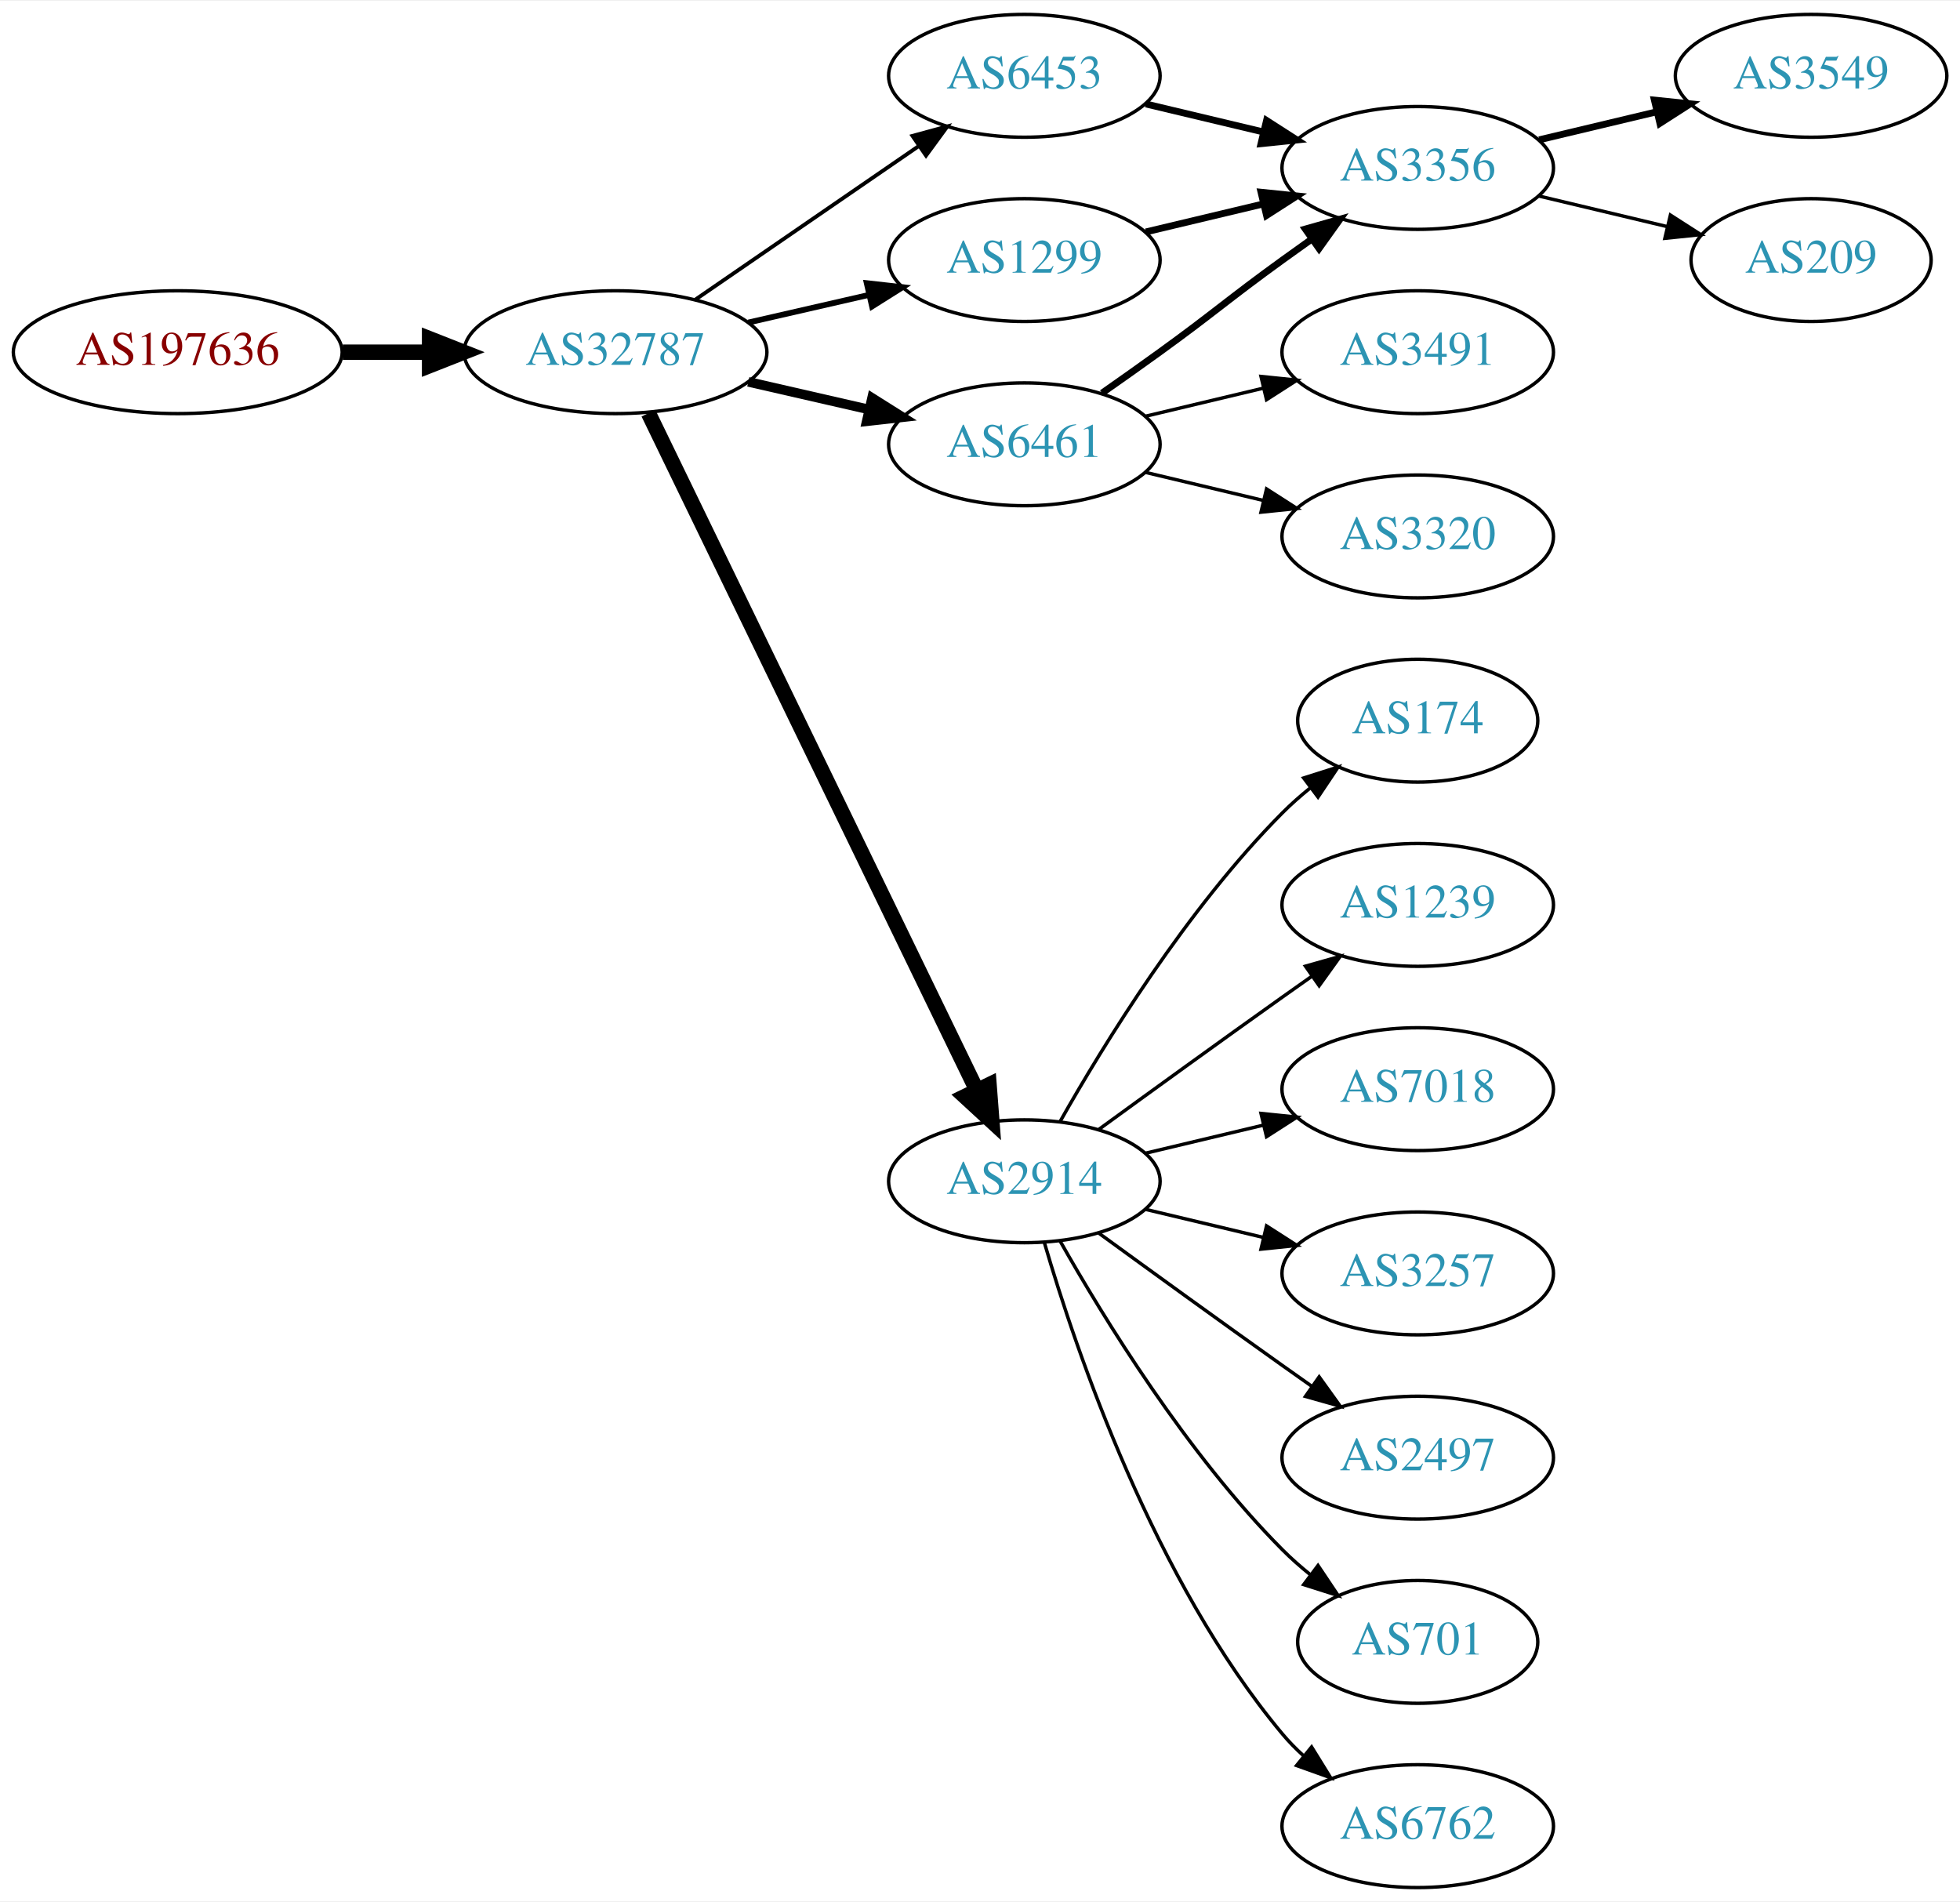
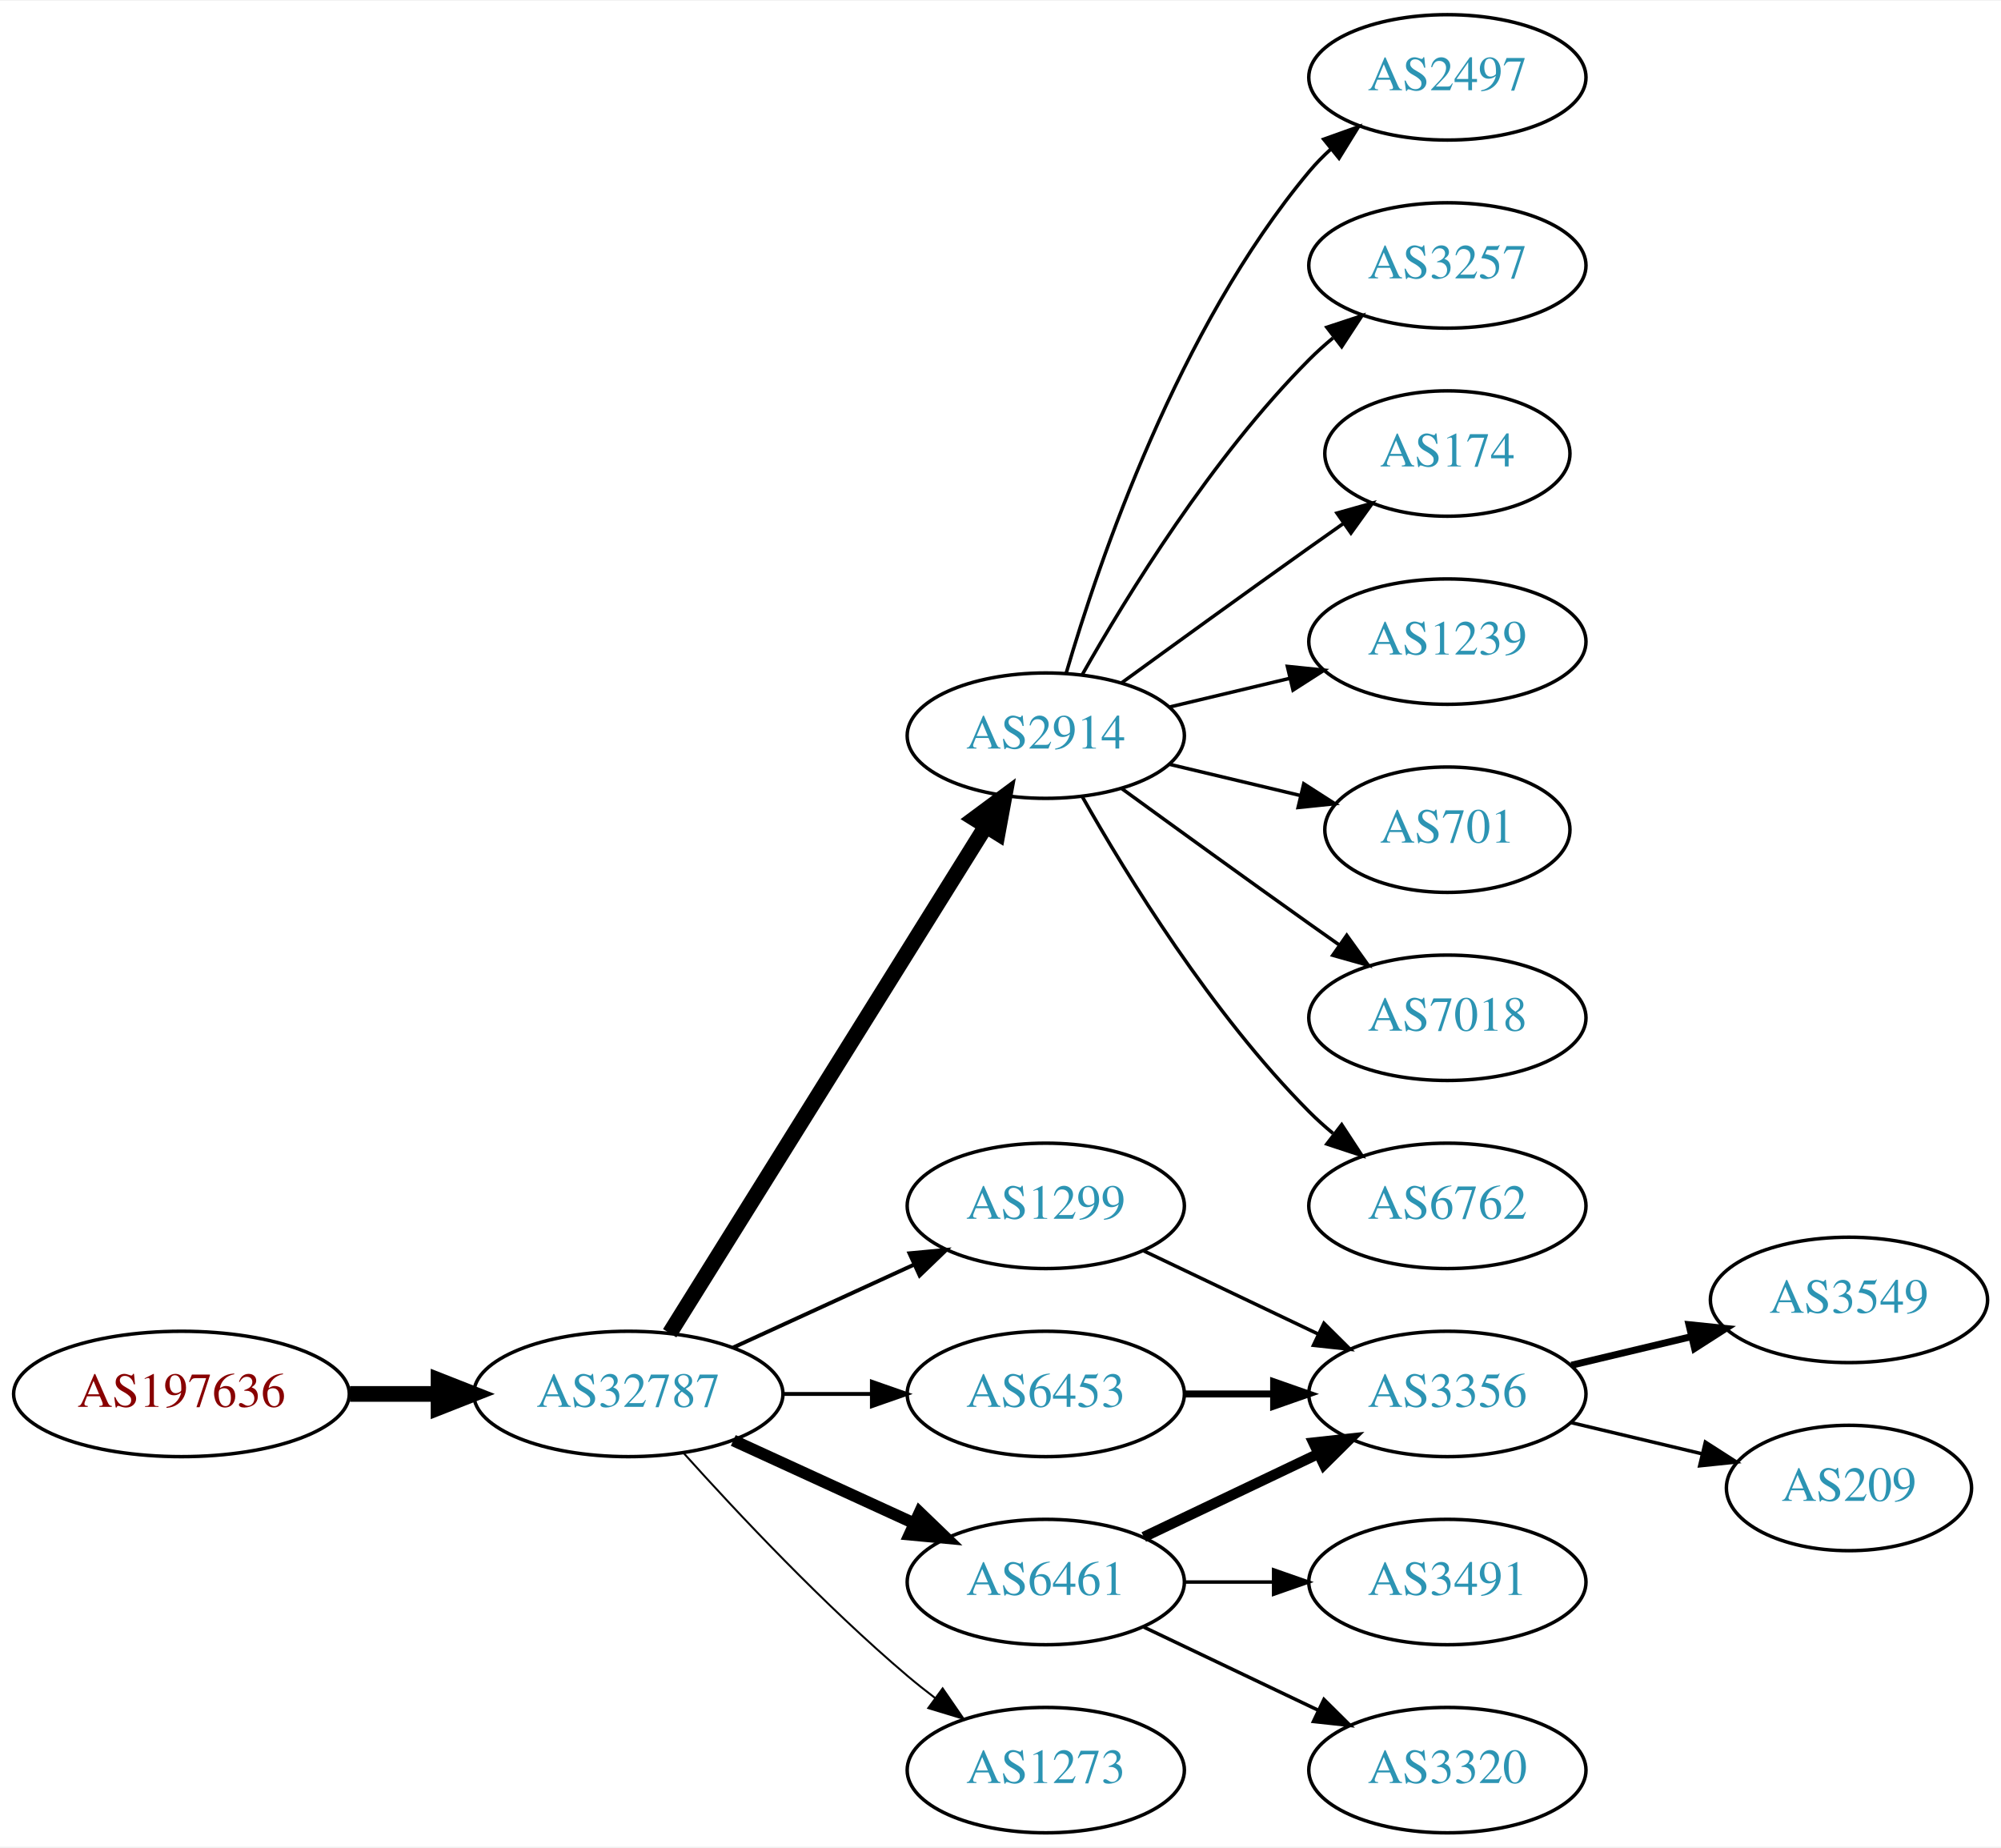
- <svg xmlns="http://www.w3.org/2000/svg" xmlns:xlink="http://www.w3.org/1999/xlink" width="574pt" height="557pt" viewBox="0.00 0.00 574.46 557.00">
-   <g id="graph0" class="graph" transform="scale(1 1) rotate(0) translate(4 553)">
-     <polygon fill="white" stroke="none" points="-4,4 -4,-553 570.463,-553 570.463,4 -4,4" />
+ <svg xmlns="http://www.w3.org/2000/svg" xmlns:xlink="http://www.w3.org/1999/xlink" width="574pt" height="530pt" viewBox="0.00 0.00 574.46 530.00">
+   <g id="graph0" class="graph" transform="scale(1 1) rotate(0) translate(4 526)">
+     <polygon fill="white" stroke="none" points="-4,4 -4,-526 570.463,-526 570.463,4 -4,4" />
    <g id="node1" class="node">
      <g id="a_node1">
        <a xlink:href="/asn/197636" xlink:title="AS197636 ~ AS1764 NextLayer: [AT]">
-           <ellipse fill="#ffffff" stroke="black" cx="48.096" cy="-450" rx="48.192" ry="18" />
-           <text text-anchor="middle" x="48.096" y="-446.3" font-family="Times,serif" font-size="14.00" fill="#880000">AS197636</text>
+           <ellipse fill="#ffffff" stroke="black" cx="48.096" cy="-126" rx="48.192" ry="18" />
+           <text text-anchor="middle" x="48.096" y="-122.3" font-family="Times,serif" font-size="14.00" fill="#880000">AS197636</text>
        </a>
      </g>
    </g>
    <g id="node2" class="node">
      <g id="a_node2">
        <a xlink:href="/asn/32787" xlink:title="AS32787 ~ Akamai Technologies, Inc. [US]">
-           <ellipse fill="#ffffff" stroke="black" cx="176.388" cy="-450" rx="44.393" ry="18" />
-           <text text-anchor="middle" x="176.388" y="-446.3" font-family="Times,serif" font-size="14.00" fill="#2c94b3">AS32787</text>
+           <ellipse fill="#ffffff" stroke="black" cx="176.388" cy="-126" rx="44.393" ry="18" />
+           <text text-anchor="middle" x="176.388" y="-122.3" font-family="Times,serif" font-size="14.00" fill="#2c94b3">AS32787</text>
        </a>
      </g>
    </g>
    <g id="edge1" class="edge">
-       <path fill="none" stroke="black" stroke-width="4.5" d="M96.481,-450C104.742,-450 113.386,-450 121.799,-450" />
-       <polygon fill="black" stroke="black" stroke-width="4.5" points="121.904,-453.938 131.904,-450 121.904,-446.063 121.904,-453.938" />
+       <path fill="none" stroke="black" stroke-width="4.5" d="M96.481,-126C104.742,-126 113.386,-126 121.799,-126" />
+       <polygon fill="black" stroke="black" stroke-width="4.5" points="121.904,-129.938 131.904,-126 121.904,-122.063 121.904,-129.938" />
    </g>
    <g id="node3" class="node">
      <g id="a_node3">
-         <a xlink:href="/asn/6461" xlink:title="AS6461 ~ Zayo Bandwidth [US]">
-           <ellipse fill="#ffffff" stroke="black" cx="296.23" cy="-423" rx="39.794" ry="18" />
-           <text text-anchor="middle" x="296.23" y="-419.3" font-family="Times,serif" font-size="14.00" fill="#2c94b3">AS6461</text>
+         <a xlink:href="/asn/2914" xlink:title="AS2914 ~ NTT America, Inc. [US]">
+           <ellipse fill="#ffffff" stroke="black" cx="296.23" cy="-315" rx="39.794" ry="18" />
+           <text text-anchor="middle" x="296.23" y="-311.3" font-family="Times,serif" font-size="14.00" fill="#2c94b3">AS2914</text>
        </a>
      </g>
    </g>
    <g id="edge2" class="edge">
-       <path fill="none" stroke="black" stroke-width="2.812" d="M215.322,-441.308C226.563,-438.733 238.976,-435.889 250.599,-433.226" />
-       <polygon fill="black" stroke="black" stroke-width="2.812" points="251.595,-436.588 260.56,-430.943 250.031,-429.765 251.595,-436.588" />
+       <path fill="none" stroke="black" stroke-width="4.5" d="M188.263,-143.442C209.046,-176.775 254.507,-249.686 278.935,-288.866" />
+       <polygon fill="black" stroke="black" stroke-width="4.5" points="275.749,-291.198 284.381,-297.6 282.432,-287.031 275.749,-291.198" />
    </g>
    <g id="node4" class="node">
      <g id="a_node4">
-         <a xlink:href="/asn/6453" xlink:title="AS6453 ~ TATA COMMUNICATIONS (AMERICA) INC [US]">
-           <ellipse fill="#ffffff" stroke="black" cx="296.23" cy="-531" rx="39.794" ry="18" />
-           <text text-anchor="middle" x="296.23" y="-527.3" font-family="Times,serif" font-size="14.00" fill="#2c94b3">AS6453</text>
+         <a xlink:href="/asn/1299" xlink:title="AS1299 ~ Telia Carrier [EU]">
+           <ellipse fill="#ffffff" stroke="black" cx="296.23" cy="-180" rx="39.794" ry="18" />
+           <text text-anchor="middle" x="296.23" y="-176.3" font-family="Times,serif" font-size="14.00" fill="#2c94b3">AS1299</text>
        </a>
      </g>
    </g>
    <g id="edge3" class="edge">
-       <path fill="none" stroke="black" stroke-width="1.125" d="M199.83,-465.426C218.412,-478.198 244.972,-496.455 265.352,-510.463" />
-       <polygon fill="black" stroke="black" stroke-width="1.125" points="263.443,-513.398 273.666,-516.178 267.408,-507.629 263.443,-513.398" />
+       <path fill="none" stroke="black" stroke-width="1.125" d="M206.517,-139.348C222.128,-146.502 241.526,-155.391 258.198,-163.03" />
+       <polygon fill="black" stroke="black" stroke-width="1.125" points="257.101,-166.378 267.65,-167.362 260.017,-160.014 257.101,-166.378" />
    </g>
    <g id="node5" class="node">
      <g id="a_node5">
-         <a xlink:href="/asn/2914" xlink:title="AS2914 ~ NTT America, Inc. [US]">
-           <ellipse fill="#ffffff" stroke="black" cx="296.23" cy="-207" rx="39.794" ry="18" />
-           <text text-anchor="middle" x="296.23" y="-203.3" font-family="Times,serif" font-size="14.00" fill="#2c94b3">AS2914</text>
+         <a xlink:href="/asn/6461" xlink:title="AS6461 ~ Zayo Bandwidth [US]">
+           <ellipse fill="#ffffff" stroke="black" cx="296.23" cy="-72" rx="39.794" ry="18" />
+           <text text-anchor="middle" x="296.23" y="-68.3" font-family="Times,serif" font-size="14.00" fill="#2c94b3">AS6461</text>
        </a>
      </g>
    </g>
    <g id="edge4" class="edge">
-       <path fill="none" stroke="black" stroke-width="4.5" d="M186.053,-432.132C206.533,-389.899 258.021,-283.728 282.247,-233.773" />
-       <polygon fill="black" stroke="black" stroke-width="4.5" points="285.89,-235.283 286.711,-224.567 278.805,-231.846 285.89,-235.283" />
+       <path fill="none" stroke="black" stroke-width="3.375" d="M206.517,-112.652C222.128,-105.498 241.526,-96.609 258.198,-88.969" />
+       <polygon fill="black" stroke="black" stroke-width="3.375" points="260.017,-91.986 267.65,-84.638 257.101,-85.622 260.017,-91.986" />
    </g>
    <g id="node6" class="node">
      <g id="a_node6">
-         <a xlink:href="/asn/1299" xlink:title="AS1299 ~ Telia Carrier [EU]">
-           <ellipse fill="#ffffff" stroke="black" cx="296.23" cy="-477" rx="39.794" ry="18" />
-           <text text-anchor="middle" x="296.23" y="-473.3" font-family="Times,serif" font-size="14.00" fill="#2c94b3">AS1299</text>
+         <a xlink:href="/asn/6453" xlink:title="AS6453 ~ TATA COMMUNICATIONS (AMERICA) INC [US]">
+           <ellipse fill="#ffffff" stroke="black" cx="296.23" cy="-126" rx="39.794" ry="18" />
+           <text text-anchor="middle" x="296.23" y="-122.3" font-family="Times,serif" font-size="14.00" fill="#2c94b3">AS6453</text>
        </a>
      </g>
    </g>
    <g id="edge5" class="edge">
-       <path fill="none" stroke="black" stroke-width="1.688" d="M215.322,-458.692C226.563,-461.267 238.976,-464.111 250.599,-466.774" />
-       <polygon fill="black" stroke="black" stroke-width="1.688" points="250.031,-470.235 260.56,-469.057 251.595,-463.412 250.031,-470.235" />
+       <path fill="none" stroke="black" stroke-width="1.125" d="M220.599,-126C228.911,-126 237.674,-126 246.156,-126" />
+       <polygon fill="black" stroke="black" stroke-width="1.125" points="246.315,-129.5 256.315,-126 246.315,-122.5 246.315,-129.5" />
    </g>
    <g id="node7" class="node">
      <g id="a_node7">
-         <a xlink:href="/asn/3356" xlink:title="AS3356 ~ Level 3 Parent, LLC [US]">
-           <ellipse fill="#ffffff" stroke="black" cx="411.523" cy="-504" rx="39.794" ry="18" />
-           <text text-anchor="middle" x="411.523" y="-500.3" font-family="Times,serif" font-size="14.00" fill="#2c94b3">AS3356</text>
+         <a xlink:href="/asn/1273" xlink:title="AS1273 ~ Vodafone Group PLC [EU]">
+           <ellipse fill="#ffffff" stroke="black" cx="296.23" cy="-18" rx="39.794" ry="18" />
+           <text text-anchor="middle" x="296.23" y="-14.3" font-family="Times,serif" font-size="14.00" fill="#2c94b3">AS1273</text>
        </a>
      </g>
    </g>
    <g id="edge6" class="edge">
-       <path fill="none" stroke="black" stroke-width="2" d="M318.987,-438.009C324.522,-441.879 330.44,-446.064 335.877,-450 352.076,-461.729 355.677,-465.271 371.877,-477 374.68,-479.029 377.611,-481.125 380.552,-483.21" />
-       <polygon fill="black" stroke="black" stroke-width="2" points="378.574,-486.097 388.766,-488.991 382.603,-480.373 378.574,-486.097" />
+       <path fill="none" stroke="black" stroke-width="0.562" d="M192.32,-108.956C207.646,-91.903 232.582,-65.35 256.584,-45 259.081,-42.883 261.741,-40.768 264.453,-38.707" />
+       <polygon fill="black" stroke="black" stroke-width="0.562" points="266.619,-41.459 272.629,-32.734 262.489,-35.806 266.619,-41.459" />
    </g>
    <g id="node8" class="node">
      <g id="a_node8">
-         <a xlink:href="/asn/3491" xlink:title="AS3491 ~ PCCW Global, Inc. [US]">
-           <ellipse fill="#ffffff" stroke="black" cx="411.523" cy="-450" rx="39.794" ry="18" />
-           <text text-anchor="middle" x="411.523" y="-446.3" font-family="Times,serif" font-size="14.00" fill="#2c94b3">AS3491</text>
+         <a xlink:href="/asn/2497" xlink:title="AS2497 ~ Internet Initiative Japan Inc. [JP]">
+           <ellipse fill="#ffffff" stroke="black" cx="411.523" cy="-504" rx="39.794" ry="18" />
+           <text text-anchor="middle" x="411.523" y="-500.3" font-family="Times,serif" font-size="14.00" fill="#2c94b3">AS2497</text>
        </a>
      </g>
    </g>
    <g id="edge7" class="edge">
-       <path fill="none" stroke="black" d="M331.837,-431.248C342.709,-433.838 354.863,-436.735 366.305,-439.462" />
-       <polygon fill="black" stroke="black" points="365.589,-442.889 376.128,-441.803 367.212,-436.08 365.589,-442.889" />
+       <path fill="none" stroke="black" d="M302.104,-333.002C311.418,-364.844 334.235,-431.981 371.877,-477 373.747,-479.237 375.845,-481.374 378.072,-483.396" />
+       <polygon fill="black" stroke="black" points="376.015,-486.234 385.99,-489.804 380.418,-480.793 376.015,-486.234" />
    </g>
    <g id="node9" class="node">
      <g id="a_node9">
-         <a xlink:href="/asn/3320" xlink:title="AS3320 ~ DTAG [DE]">
-           <ellipse fill="#ffffff" stroke="black" cx="411.523" cy="-396" rx="39.794" ry="18" />
-           <text text-anchor="middle" x="411.523" y="-392.3" font-family="Times,serif" font-size="14.00" fill="#2c94b3">AS3320</text>
+         <a xlink:href="/asn/3257" xlink:title="AS3257 ~ GTT [DE]">
+           <ellipse fill="#ffffff" stroke="black" cx="411.523" cy="-450" rx="39.794" ry="18" />
+           <text text-anchor="middle" x="411.523" y="-446.3" font-family="Times,serif" font-size="14.00" fill="#2c94b3">AS3257</text>
        </a>
      </g>
    </g>
    <g id="edge8" class="edge">
-       <path fill="none" stroke="black" d="M331.837,-414.752C342.709,-412.162 354.863,-409.265 366.305,-406.538" />
-       <polygon fill="black" stroke="black" points="367.212,-409.92 376.128,-404.197 365.589,-403.111 367.212,-409.92" />
-     </g>
-     <g id="edge9" class="edge">
-       <path fill="none" stroke="black" stroke-width="2" d="M331.837,-522.752C342.709,-520.162 354.863,-517.265 366.305,-514.538" />
-       <polygon fill="black" stroke="black" stroke-width="2" points="367.212,-517.92 376.128,-512.197 365.589,-511.111 367.212,-517.92" />
+       <path fill="none" stroke="black" d="M306.69,-332.49C319.472,-355.096 343.904,-394.886 371.877,-423 373.987,-425.121 376.283,-427.188 378.669,-429.171" />
+       <polygon fill="black" stroke="black" points="376.921,-432.242 386.984,-435.556 381.184,-426.69 376.921,-432.242" />
    </g>
    <g id="node10" class="node">
      <g id="a_node10">
        <a xlink:href="/asn/174" xlink:title="AS174 ~ Cogent Communications [US]">
-           <ellipse fill="#ffffff" stroke="black" cx="411.523" cy="-342" rx="35.194" ry="18" />
-           <text text-anchor="middle" x="411.523" y="-338.3" font-family="Times,serif" font-size="14.00" fill="#2c94b3">AS174</text>
-         </a>
-       </g>
-     </g>
-     <g id="edge10" class="edge">
-       <path fill="none" stroke="black" d="M306.69,-224.49C319.472,-247.096 343.904,-286.886 371.877,-315 374.377,-317.513 377.138,-319.949 379.999,-322.261" />
-       <polygon fill="black" stroke="black" points="378.097,-325.21 388.196,-328.413 382.299,-319.611 378.097,-325.21" />
+           <ellipse fill="#ffffff" stroke="black" cx="411.523" cy="-396" rx="35.194" ry="18" />
+           <text text-anchor="middle" x="411.523" y="-392.3" font-family="Times,serif" font-size="14.00" fill="#2c94b3">AS174</text>
+         </a>
+       </g>
+     </g>
+     <g id="edge9" class="edge">
+       <path fill="none" stroke="black" d="M318.078,-330.222C333.012,-341.091 353.626,-356.025 371.877,-369 375.087,-371.282 378.456,-373.661 381.811,-376.018" />
+       <polygon fill="black" stroke="black" points="379.823,-378.899 390.021,-381.77 383.839,-373.166 379.823,-378.899" />
    </g>
    <g id="node11" class="node">
      <g id="a_node11">
        <a xlink:href="/asn/1239" xlink:title="AS1239 ~ Sprint [US]">
-           <ellipse fill="#ffffff" stroke="black" cx="411.523" cy="-288" rx="39.794" ry="18" />
-           <text text-anchor="middle" x="411.523" y="-284.3" font-family="Times,serif" font-size="14.00" fill="#2c94b3">AS1239</text>
-         </a>
-       </g>
-     </g>
-     <g id="edge11" class="edge">
-       <path fill="none" stroke="black" d="M318.078,-222.222C333.012,-233.091 353.626,-248.025 371.877,-261 374.697,-263.005 377.64,-265.085 380.588,-267.159" />
-       <polygon fill="black" stroke="black" points="378.616,-270.05 388.813,-272.926 382.634,-264.319 378.616,-270.05" />
+           <ellipse fill="#ffffff" stroke="black" cx="411.523" cy="-342" rx="39.794" ry="18" />
+           <text text-anchor="middle" x="411.523" y="-338.3" font-family="Times,serif" font-size="14.00" fill="#2c94b3">AS1239</text>
+         </a>
+       </g>
+     </g>
+     <g id="edge10" class="edge">
+       <path fill="none" stroke="black" d="M331.837,-323.248C342.709,-325.838 354.863,-328.735 366.305,-331.462" />
+       <polygon fill="black" stroke="black" points="365.589,-334.889 376.128,-333.803 367.212,-328.08 365.589,-334.889" />
    </g>
    <g id="node12" class="node">
      <g id="a_node12">
+         <a xlink:href="/asn/701" xlink:title="AS701 ~ UUNET [US]">
+           <ellipse fill="#ffffff" stroke="black" cx="411.523" cy="-288" rx="35.194" ry="18" />
+           <text text-anchor="middle" x="411.523" y="-284.3" font-family="Times,serif" font-size="14.00" fill="#2c94b3">AS701</text>
+         </a>
+       </g>
+     </g>
+     <g id="edge11" class="edge">
+       <path fill="none" stroke="black" d="M331.837,-306.752C343.632,-303.942 356.937,-300.771 369.204,-297.847" />
+       <polygon fill="black" stroke="black" points="370.293,-301.186 379.209,-295.463 368.67,-294.376 370.293,-301.186" />
+     </g>
+     <g id="node13" class="node">
+       <g id="a_node13">
        <a xlink:href="/asn/7018" xlink:title="AS7018 ~ AT&amp;T Services, Inc. [US]">
          <ellipse fill="#ffffff" stroke="black" cx="411.523" cy="-234" rx="39.794" ry="18" />
          <text text-anchor="middle" x="411.523" y="-230.3" font-family="Times,serif" font-size="14.00" fill="#2c94b3">AS7018</text>
        </a>
      </g>
    </g>
    <g id="edge12" class="edge">
-       <path fill="none" stroke="black" d="M331.837,-215.248C342.709,-217.838 354.863,-220.735 366.305,-223.462" />
-       <polygon fill="black" stroke="black" points="365.589,-226.889 376.128,-225.803 367.212,-220.08 365.589,-226.889" />
-     </g>
-     <g id="node13" class="node">
-       <g id="a_node13">
-         <a xlink:href="/asn/3257" xlink:title="AS3257 ~ GTT [DE]">
-           <ellipse fill="#ffffff" stroke="black" cx="411.523" cy="-180" rx="39.794" ry="18" />
-           <text text-anchor="middle" x="411.523" y="-176.3" font-family="Times,serif" font-size="14.00" fill="#2c94b3">AS3257</text>
-         </a>
-       </g>
-     </g>
-     <g id="edge13" class="edge">
-       <path fill="none" stroke="black" d="M331.837,-198.752C342.709,-196.162 354.863,-193.265 366.305,-190.538" />
-       <polygon fill="black" stroke="black" points="367.212,-193.92 376.128,-188.197 365.589,-187.111 367.212,-193.92" />
+       <path fill="none" stroke="black" d="M318.078,-299.778C333.012,-288.909 353.626,-273.975 371.877,-261 374.697,-258.995 377.64,-256.915 380.588,-254.841" />
+       <polygon fill="black" stroke="black" points="382.634,-257.681 388.813,-249.074 378.616,-251.95 382.634,-257.681" />
    </g>
    <g id="node14" class="node">
      <g id="a_node14">
-         <a xlink:href="/asn/2497" xlink:title="AS2497 ~ Internet Initiative Japan Inc. [JP]">
+         <a xlink:href="/asn/6762" xlink:title="AS6762 ~ TELECOM ITALIA SPARKLE S.p.A. [IT]">
+           <ellipse fill="#ffffff" stroke="black" cx="411.523" cy="-180" rx="39.794" ry="18" />
+           <text text-anchor="middle" x="411.523" y="-176.3" font-family="Times,serif" font-size="14.00" fill="#2c94b3">AS6762</text>
+         </a>
+       </g>
+     </g>
+     <g id="edge13" class="edge">
+       <path fill="none" stroke="black" d="M306.69,-297.51C319.472,-274.904 343.904,-235.114 371.877,-207 373.987,-204.879 376.283,-202.812 378.669,-200.829" />
+       <polygon fill="black" stroke="black" points="381.184,-203.31 386.984,-194.444 376.921,-197.758 381.184,-203.31" />
+     </g>
+     <g id="node16" class="node">
+       <g id="a_node16">
+         <a xlink:href="/asn/3356" xlink:title="AS3356 ~ Level 3 Parent, LLC [US]">
          <ellipse fill="#ffffff" stroke="black" cx="411.523" cy="-126" rx="39.794" ry="18" />
-           <text text-anchor="middle" x="411.523" y="-122.3" font-family="Times,serif" font-size="14.00" fill="#2c94b3">AS2497</text>
-         </a>
-       </g>
-     </g>
-     <g id="edge14" class="edge">
-       <path fill="none" stroke="black" d="M318.078,-191.778C333.012,-180.909 353.626,-165.975 371.877,-153 374.697,-150.995 377.64,-148.915 380.588,-146.841" />
-       <polygon fill="black" stroke="black" points="382.634,-149.681 388.813,-141.074 378.616,-143.95 382.634,-149.681" />
+           <text text-anchor="middle" x="411.523" y="-122.3" font-family="Times,serif" font-size="14.00" fill="#2c94b3">AS3356</text>
+         </a>
+       </g>
+     </g>
+     <g id="edge20" class="edge">
+       <path fill="none" stroke="black" d="M324.367,-167.066C339.361,-159.919 358.182,-150.948 374.405,-143.215" />
+       <polygon fill="black" stroke="black" points="376.087,-146.291 383.608,-138.829 373.075,-139.972 376.087,-146.291" />
    </g>
    <g id="node15" class="node">
      <g id="a_node15">
-         <a xlink:href="/asn/701" xlink:title="AS701 ~ UUNET [US]">
-           <ellipse fill="#ffffff" stroke="black" cx="411.523" cy="-72" rx="35.194" ry="18" />
-           <text text-anchor="middle" x="411.523" y="-68.3" font-family="Times,serif" font-size="14.00" fill="#2c94b3">AS701</text>
-         </a>
-       </g>
+         <a xlink:href="/asn/3491" xlink:title="AS3491 ~ PCCW Global, Inc. [US]">
+           <ellipse fill="#ffffff" stroke="black" cx="411.523" cy="-72" rx="39.794" ry="18" />
+           <text text-anchor="middle" x="411.523" y="-68.3" font-family="Times,serif" font-size="14.00" fill="#2c94b3">AS3491</text>
+         </a>
+       </g>
+     </g>
+     <g id="edge14" class="edge">
+       <path fill="none" stroke="black" d="M335.902,-72C344.105,-72 352.869,-72 361.401,-72" />
+       <polygon fill="black" stroke="black" points="361.641,-75.5 371.641,-72 361.641,-68.5 361.641,-75.5" />
    </g>
    <g id="edge15" class="edge">
-       <path fill="none" stroke="black" d="M306.69,-189.51C319.472,-166.904 343.904,-127.114 371.877,-99 374.377,-96.487 377.138,-94.052 379.999,-91.739" />
-       <polygon fill="black" stroke="black" points="382.299,-94.389 388.196,-85.587 378.097,-88.79 382.299,-94.389" />
-     </g>
-     <g id="node16" class="node">
-       <g id="a_node16">
-         <a xlink:href="/asn/6762" xlink:title="AS6762 ~ TELECOM ITALIA SPARKLE S.p.A. [IT]">
-           <ellipse fill="#ffffff" stroke="black" cx="411.523" cy="-18" rx="39.794" ry="18" />
-           <text text-anchor="middle" x="411.523" y="-14.3" font-family="Times,serif" font-size="14.00" fill="#2c94b3">AS6762</text>
-         </a>
-       </g>
-     </g>
-     <g id="edge16" class="edge">
-       <path fill="none" stroke="black" d="M302.104,-188.998C311.418,-157.156 334.235,-90.019 371.877,-45 373.747,-42.763 375.845,-40.626 378.072,-38.604" />
-       <polygon fill="black" stroke="black" points="380.418,-41.208 385.99,-32.196 376.015,-35.766 380.418,-41.208" />
-     </g>
-     <g id="edge19" class="edge">
-       <path fill="none" stroke="black" stroke-width="2" d="M331.837,-485.248C342.709,-487.838 354.863,-490.735 366.305,-493.462" />
-       <polygon fill="black" stroke="black" stroke-width="2" points="365.589,-496.889 376.128,-495.803 367.212,-490.08 365.589,-496.889" />
+       <path fill="none" stroke="black" stroke-width="3" d="M324.367,-84.934C339.361,-92.081 358.182,-101.052 374.405,-108.785" />
+       <polygon fill="black" stroke="black" stroke-width="3" points="373.075,-112.028 383.608,-113.171 376.087,-105.709 373.075,-112.028" />
    </g>
    <g id="node17" class="node">
      <g id="a_node17">
-         <a xlink:href="/asn/3549" xlink:title="AS3549 ~ Level 3 Parent, LLC [US]">
-           <ellipse fill="#ffffff" stroke="black" cx="526.816" cy="-531" rx="39.794" ry="18" />
-           <text text-anchor="middle" x="526.816" y="-527.3" font-family="Times,serif" font-size="14.00" fill="#2c94b3">AS3549</text>
-         </a>
-       </g>
+         <a xlink:href="/asn/3320" xlink:title="AS3320 ~ DTAG [DE]">
+           <ellipse fill="#ffffff" stroke="black" cx="411.523" cy="-18" rx="39.794" ry="18" />
+           <text text-anchor="middle" x="411.523" y="-14.3" font-family="Times,serif" font-size="14.00" fill="#2c94b3">AS3320</text>
+         </a>
+       </g>
+     </g>
+     <g id="edge16" class="edge">
+       <path fill="none" stroke="black" d="M324.367,-59.066C339.361,-51.919 358.182,-42.948 374.405,-35.215" />
+       <polygon fill="black" stroke="black" points="376.087,-38.291 383.608,-30.829 373.075,-31.972 376.087,-38.291" />
    </g>
    <g id="edge17" class="edge">
-       <path fill="none" stroke="black" stroke-width="2" d="M447.13,-512.248C458.002,-514.838 470.156,-517.735 481.598,-520.462" />
-       <polygon fill="black" stroke="black" stroke-width="2" points="480.882,-523.889 491.421,-522.803 482.505,-517.08 480.882,-523.889" />
+       <path fill="none" stroke="black" stroke-width="2" d="M335.902,-126C344.105,-126 352.869,-126 361.401,-126" />
+       <polygon fill="black" stroke="black" stroke-width="2" points="361.641,-129.5 371.641,-126 361.641,-122.5 361.641,-129.5" />
    </g>
    <g id="node18" class="node">
      <g id="a_node18">
+         <a xlink:href="/asn/3549" xlink:title="AS3549 ~ Level 3 Parent, LLC [US]">
+           <ellipse fill="#ffffff" stroke="black" cx="526.816" cy="-153" rx="39.794" ry="18" />
+           <text text-anchor="middle" x="526.816" y="-149.3" font-family="Times,serif" font-size="14.00" fill="#2c94b3">AS3549</text>
+         </a>
+       </g>
+     </g>
+     <g id="edge18" class="edge">
+       <path fill="none" stroke="black" stroke-width="2" d="M447.13,-134.248C458.002,-136.838 470.156,-139.735 481.598,-142.462" />
+       <polygon fill="black" stroke="black" stroke-width="2" points="480.882,-145.889 491.421,-144.803 482.505,-139.08 480.882,-145.889" />
+     </g>
+     <g id="node19" class="node">
+       <g id="a_node19">
        <a xlink:href="/asn/209" xlink:title="AS209 ~ CenturyLink Communications, LLC [US]">
-           <ellipse fill="#ffffff" stroke="black" cx="526.816" cy="-477" rx="35.194" ry="18" />
-           <text text-anchor="middle" x="526.816" y="-473.3" font-family="Times,serif" font-size="14.00" fill="#2c94b3">AS209</text>
-         </a>
-       </g>
-     </g>
-     <g id="edge18" class="edge">
-       <path fill="none" stroke="black" d="M447.13,-495.752C458.925,-492.942 472.229,-489.771 484.497,-486.847" />
-       <polygon fill="black" stroke="black" points="485.586,-490.186 494.502,-484.463 483.963,-483.376 485.586,-490.186" />
+           <ellipse fill="#ffffff" stroke="black" cx="526.816" cy="-99" rx="35.194" ry="18" />
+           <text text-anchor="middle" x="526.816" y="-95.3" font-family="Times,serif" font-size="14.00" fill="#2c94b3">AS209</text>
+         </a>
+       </g>
+     </g>
+     <g id="edge19" class="edge">
+       <path fill="none" stroke="black" d="M447.13,-117.752C458.925,-114.942 472.229,-111.771 484.497,-108.847" />
+       <polygon fill="black" stroke="black" points="485.586,-112.186 494.502,-106.463 483.963,-105.376 485.586,-112.186" />
    </g>
  </g>
</svg>
